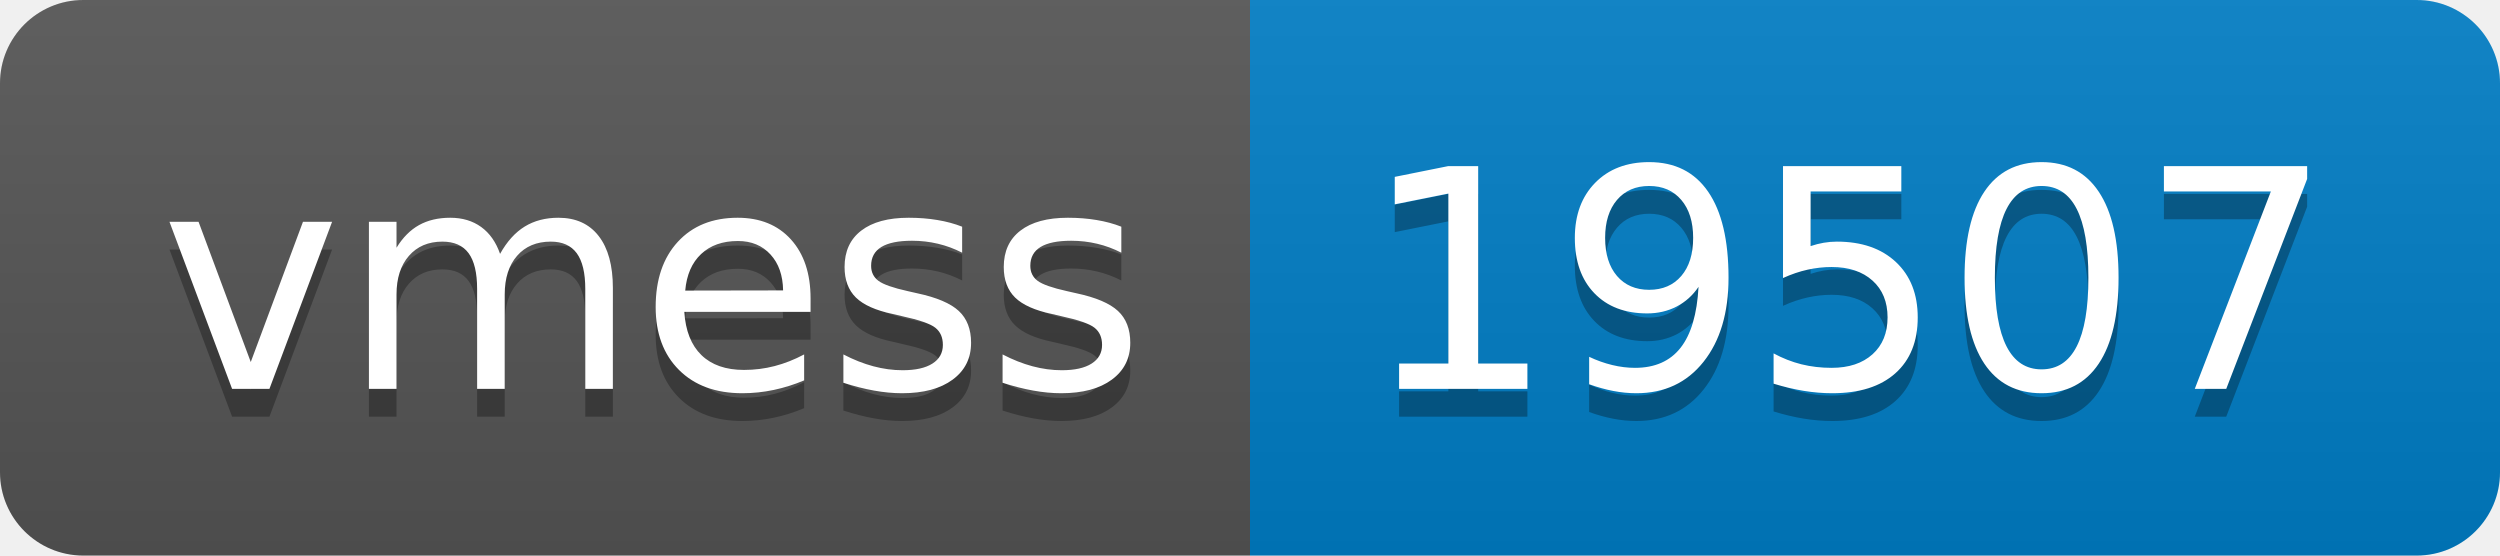
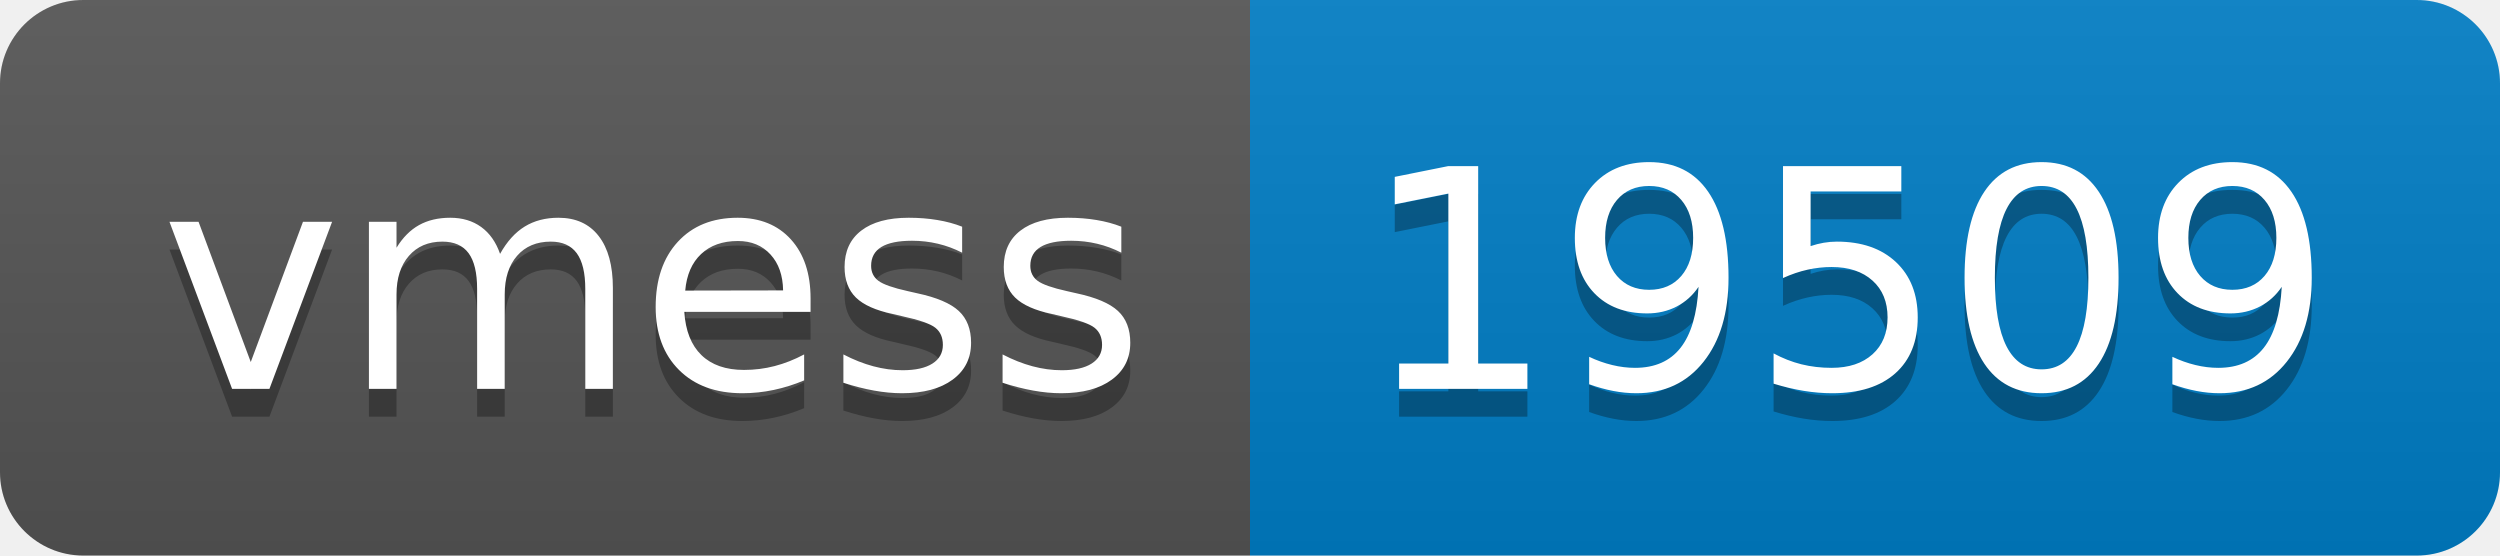
- <svg xmlns="http://www.w3.org/2000/svg" width="90" height="20" role="img" aria-label="vmess: 19507">
+ <svg xmlns="http://www.w3.org/2000/svg" width="90" height="20" role="img" aria-label="vmess: 19509">
  <linearGradient id="s" x2="0" y2="100%">
    <stop offset="0" stop-color="#bbb" stop-opacity=".1" />
    <stop offset="1" stop-opacity=".1" />
  </linearGradient>
  <clipPath id="r">
    <rect width="90" height="20" rx="3" fill="#fff" />
  </clipPath>
  <g clip-path="url(#r)">
    <rect width="45" height="20" fill="#555" />
    <rect x="45" width="45" height="20" fill="#007ec6" />
    <rect width="90" height="20" fill="url(#s)" />
  </g>
  <g fill="#fff" text-anchor="middle" font-family="Verdana,Geneva,DejaVu Sans,sans-serif" text-rendering="geometricPrecision" font-size="110">
    <text aria-hidden="true" x="235" y="150" fill="#010101" fill-opacity=".3" transform="scale(.1)" textLength="350">vmess</text>
    <text x="235" y="140" transform="scale(.1)" fill="#fff" textLength="350">vmess</text>
-     <text aria-hidden="true" x="665" y="150" fill="#010101" fill-opacity=".3" transform="scale(.1)" textLength="350">19507</text>
-     <text x="665" y="140" transform="scale(.1)" fill="#fff" textLength="350">19507</text>
+     <text aria-hidden="true" x="665" y="150" fill="#010101" fill-opacity=".3" transform="scale(.1)" textLength="350">19509</text>
+     <text x="665" y="140" transform="scale(.1)" fill="#fff" textLength="350">19509</text>
  </g>
</svg>
